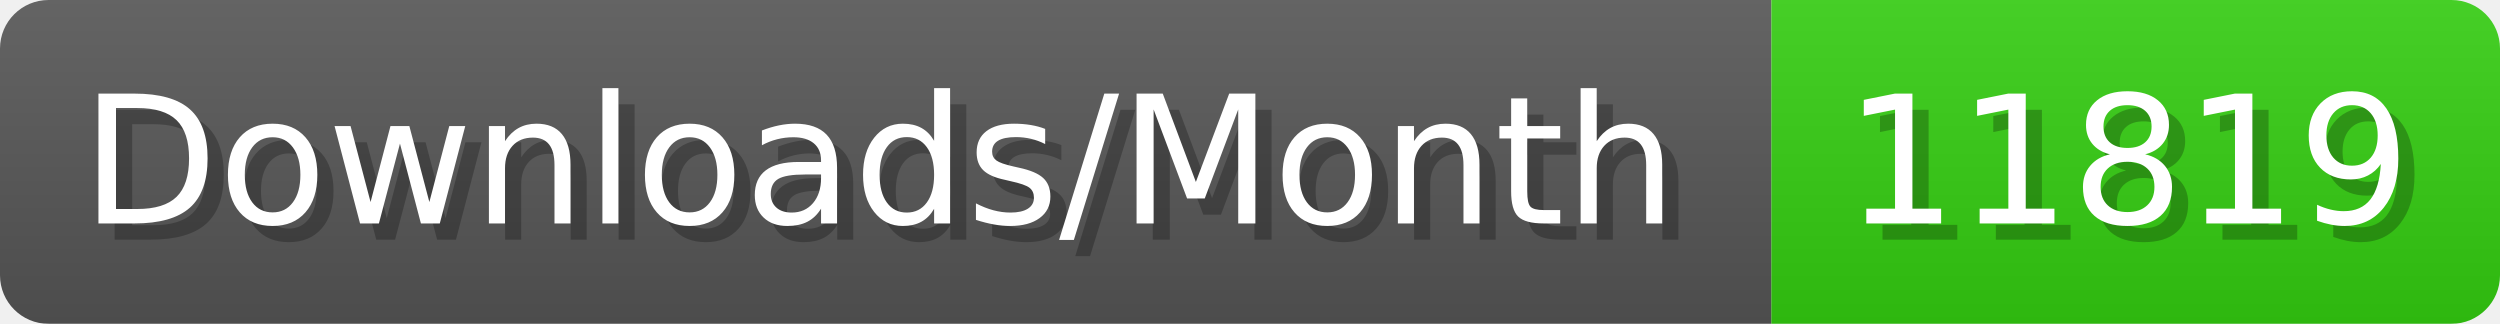
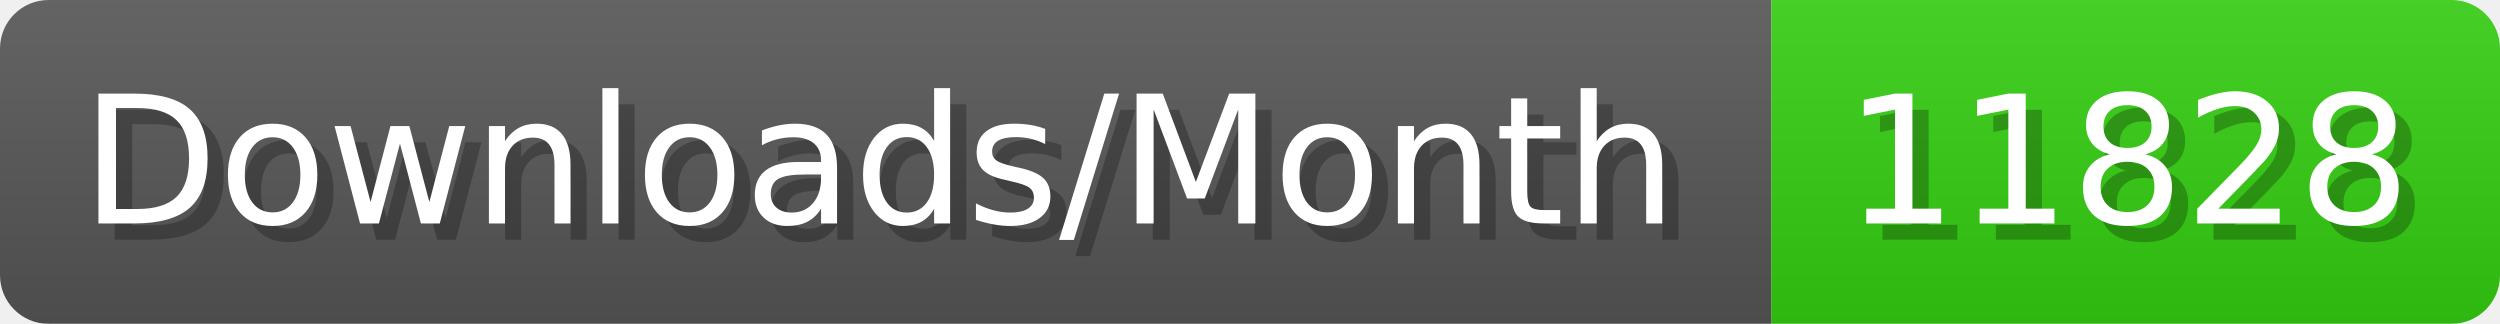
- <svg xmlns="http://www.w3.org/2000/svg" width="154.4" height="20" viewBox="0 0 1544 200" role="img" aria-label="Downloads/Month: 11819">
+ <svg xmlns="http://www.w3.org/2000/svg" width="154.4" height="20" viewBox="0 0 1544 200" role="img" aria-label="Downloads/Month: 11828">
  <linearGradient id="YlXUI" x2="0" y2="100%">
    <stop offset="0" stop-opacity=".1" stop-color="#EEE" />
    <stop offset="1" stop-opacity=".1" />
  </linearGradient>
  <mask id="JHhop">
    <rect width="1544" height="200" rx="30" fill="#FFF" />
  </mask>
  <g mask="url(#JHhop)">
    <rect width="1094" height="200" fill="#555" />
    <rect width="450" height="200" fill="#3C1" x="1094" />
    <rect width="1544" height="200" fill="url(#YlXUI)" />
  </g>
  <g aria-hidden="true" fill="#fff" text-anchor="start" font-family="Verdana,DejaVu Sans,sans-serif" font-size="110">
    <text x="60" y="148" textLength="994" fill="#000" opacity="0.25">Downloads/Month</text>
    <text x="50" y="138" textLength="994">Downloads/Month</text>
-     <text x="1149" y="148" textLength="350" fill="#000" opacity="0.25">11819</text>
-     <text x="1139" y="138" textLength="350">11819</text>
+     <text x="1149" y="148" textLength="350" fill="#000" opacity="0.25">11828</text>
+     <text x="1139" y="138" textLength="350">11828</text>
  </g>
</svg>
